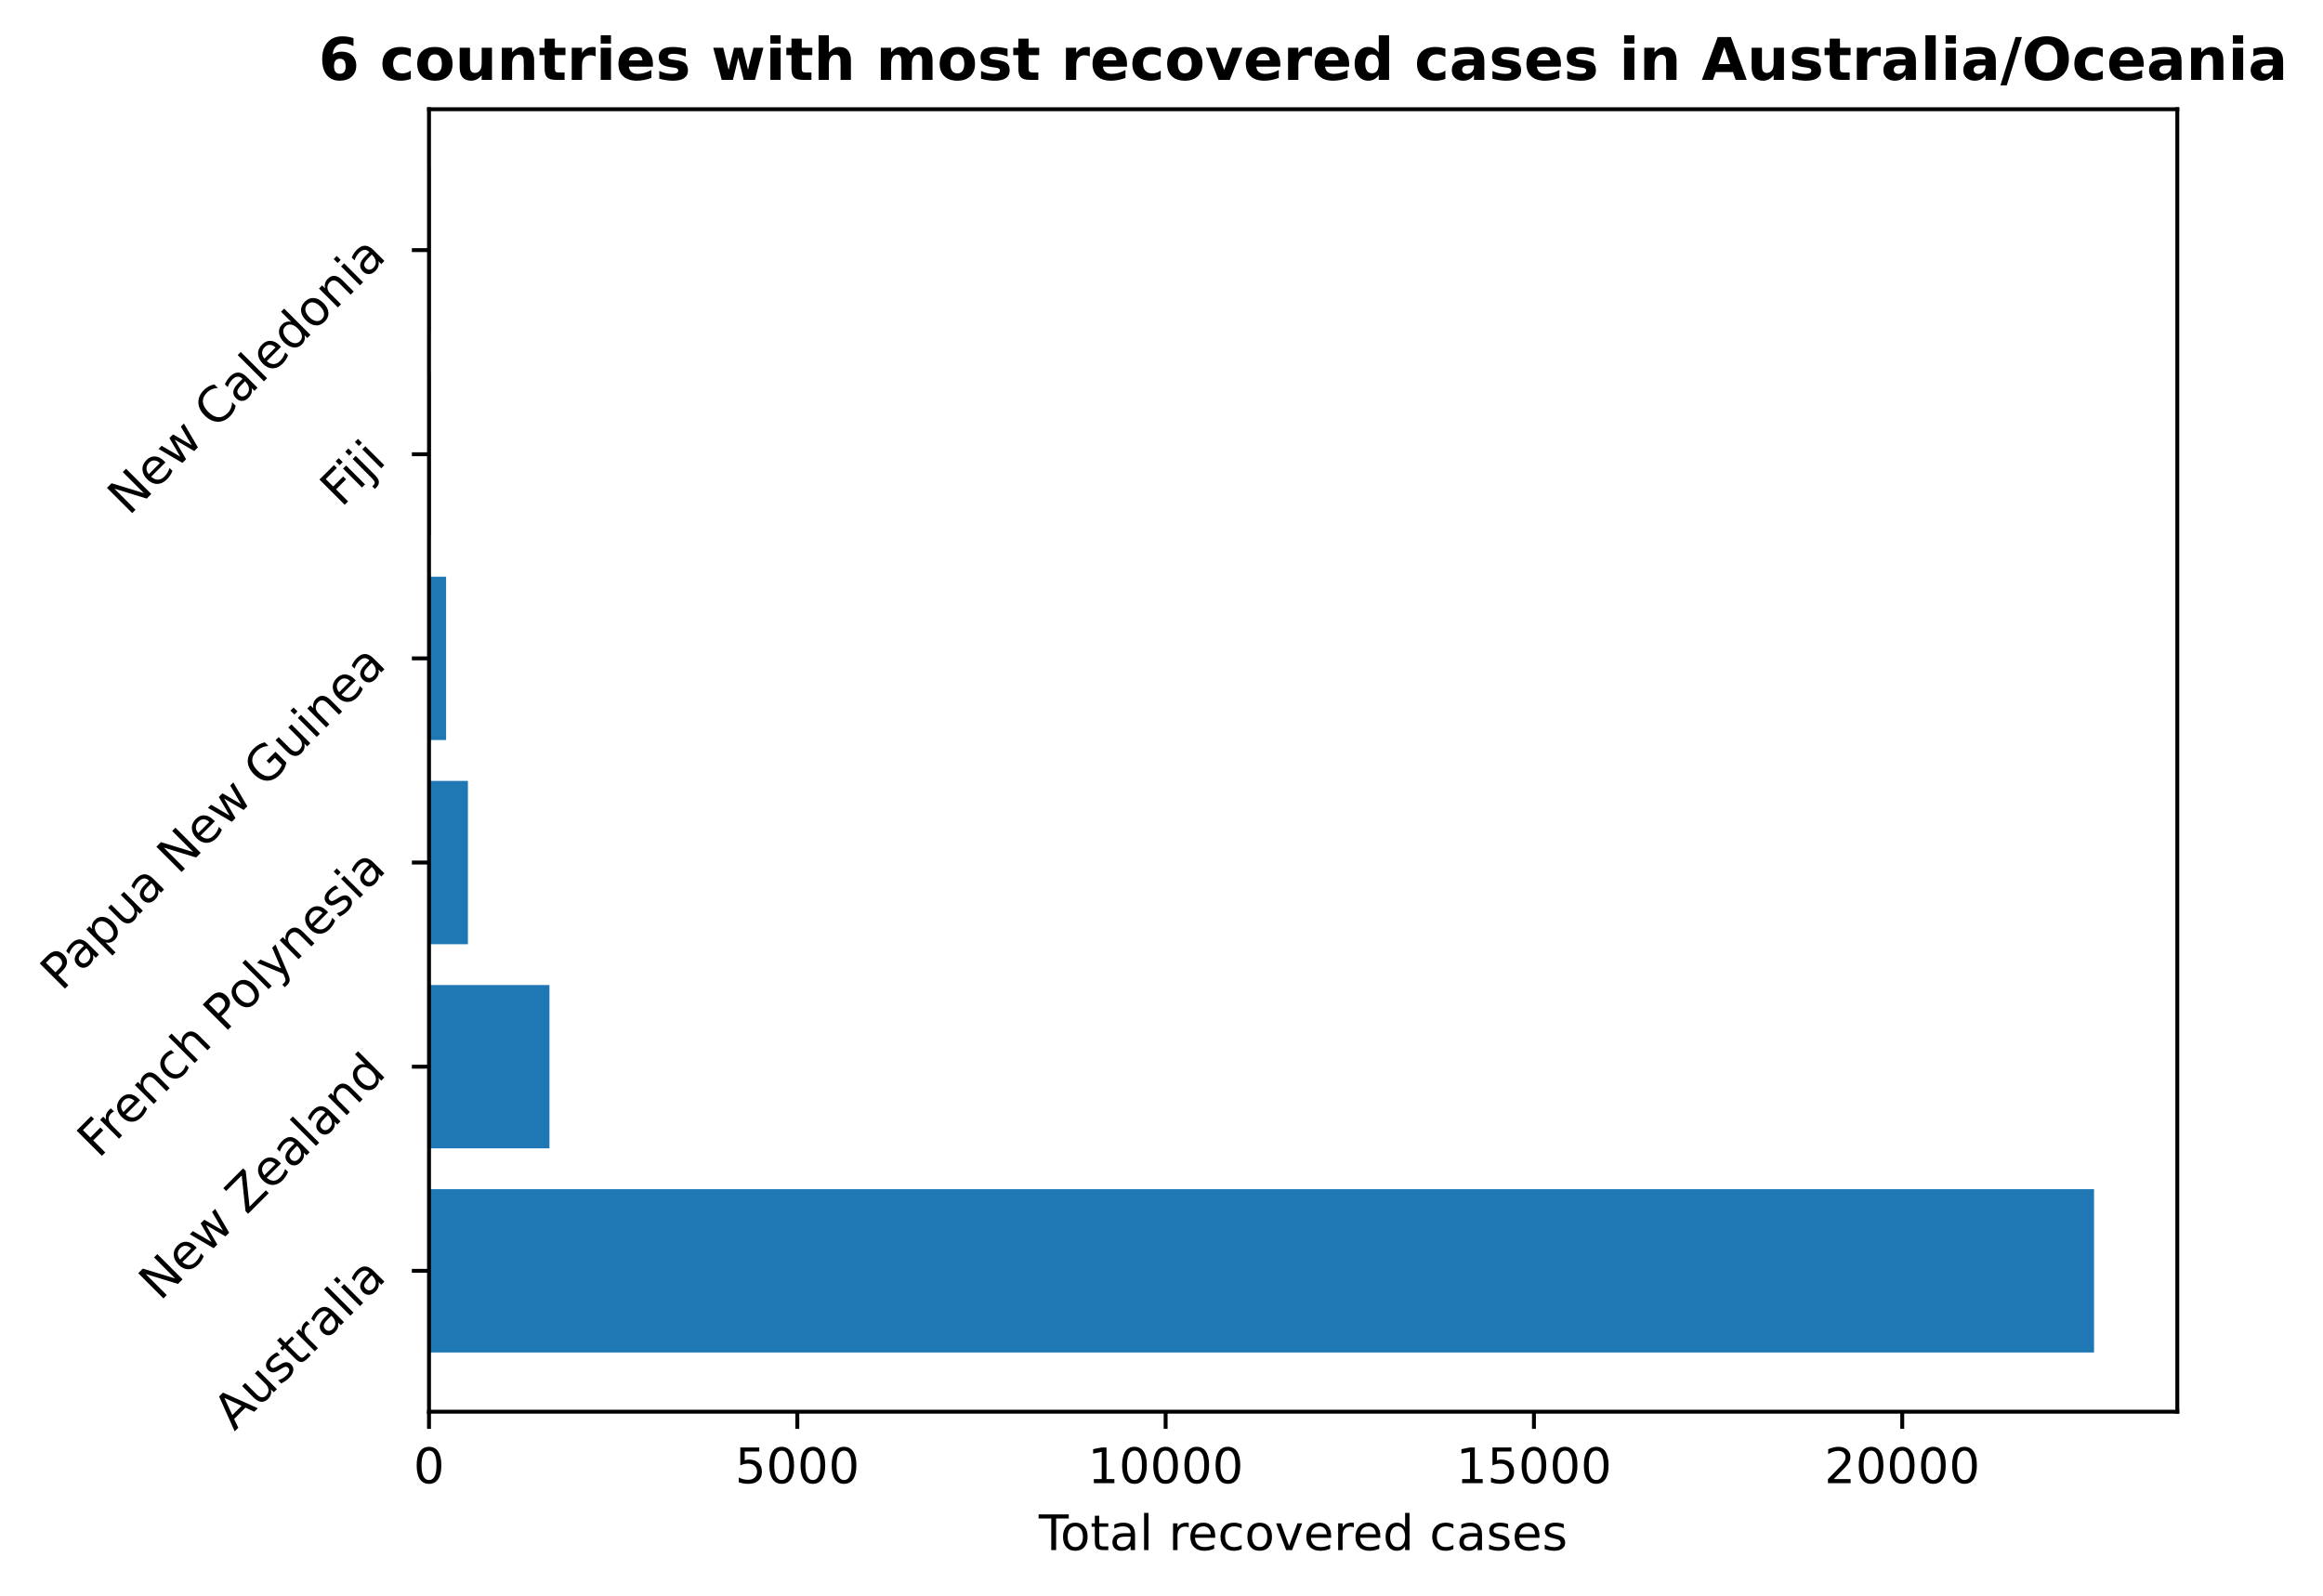
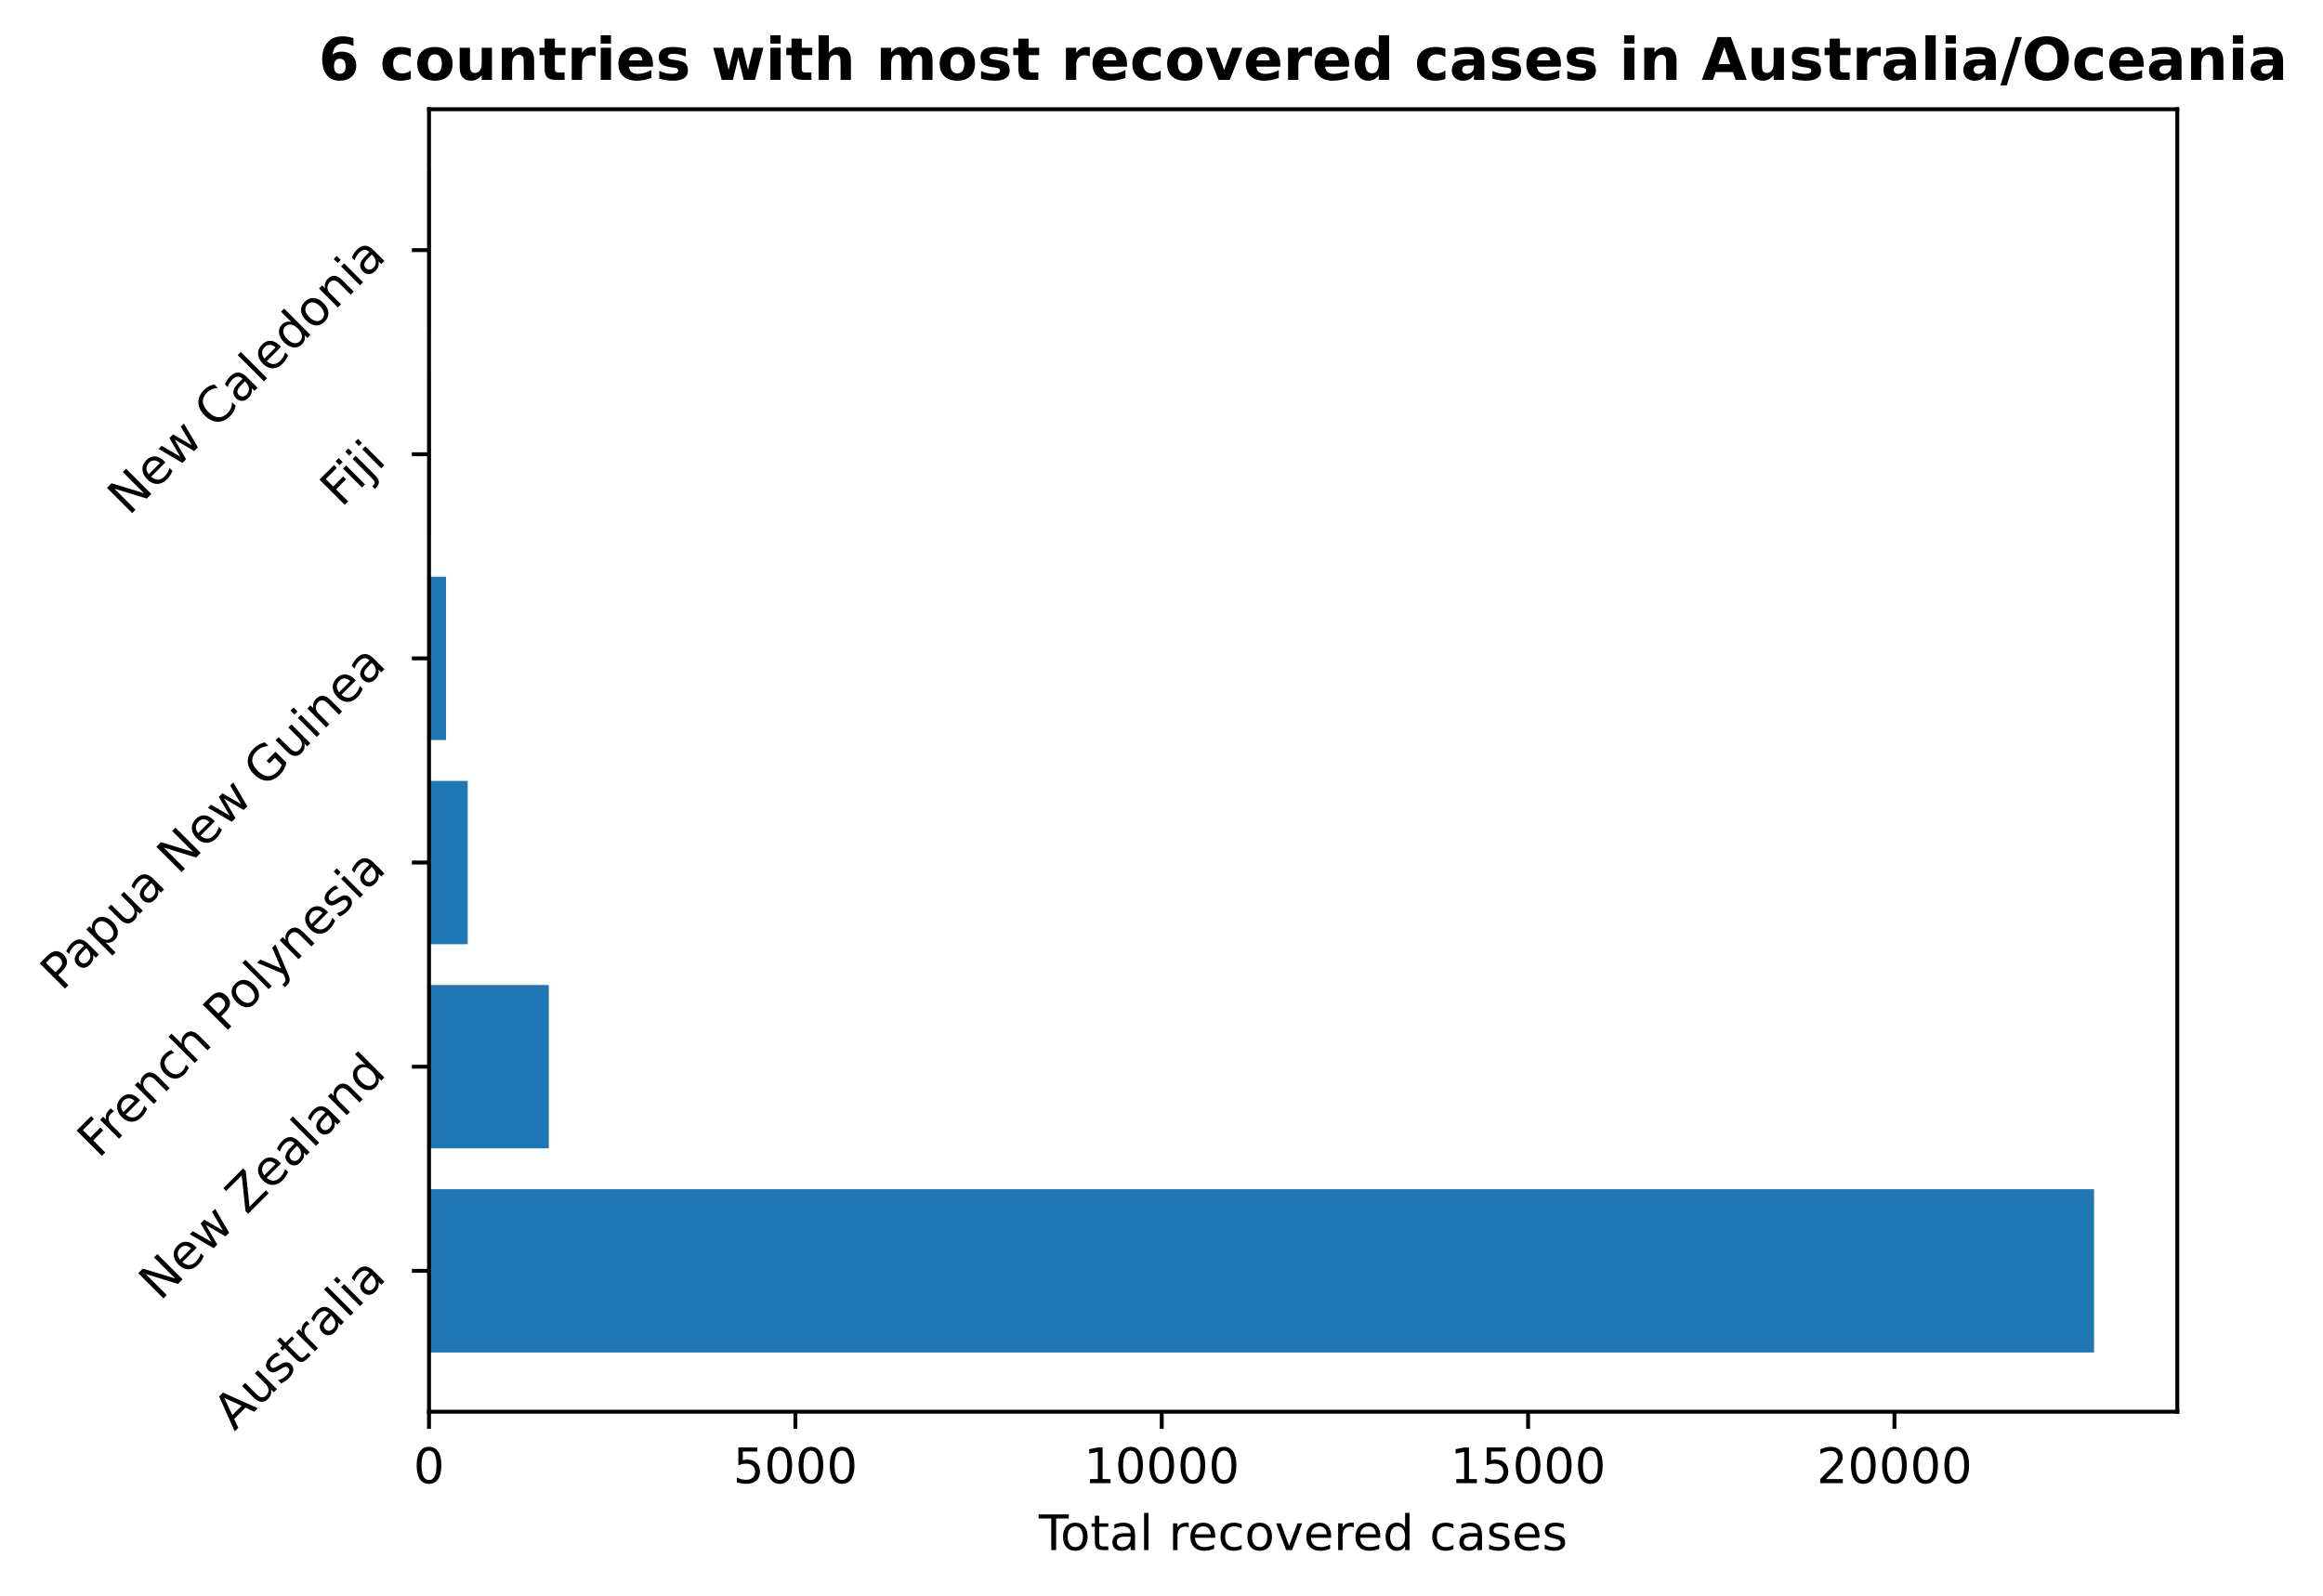
<svg xmlns="http://www.w3.org/2000/svg" xmlns:xlink="http://www.w3.org/1999/xlink" height="325.986pt" version="1.1" viewBox="0 0 474.515 325.986" width="474.515pt">
  <defs>
    <style type="text/css">
*{stroke-linecap:butt;stroke-linejoin:round;}
  </style>
  </defs>
  <g id="figure_1">
    <g id="patch_1">
      <path d="M 0 325.986  L 474.515 325.986  L 474.515 0  L 0 0  z " style="fill:none;" />
    </g>
    <g id="axes_1">
      <g id="patch_2">
        <path d="M 87.634 288.43  L 444.754 288.43  L 444.754 22.318  L 87.634 22.318  z " style="fill:none;" />
      </g>
      <g id="patch_3">
-         <path clip-path="url(#p2fc9114b0a)" d="M 87.634 276.334  L 427.748 276.334  L 427.748 242.966  L 87.634 242.966  z " style="fill:#1f77b4;" />
+         <path clip-path="url(#p041ec28a60)" d="M 87.634 276.334  L 427.748 276.334  L 427.748 242.966  L 87.634 242.966  z " style="fill:#1f77b4;" />
      </g>
      <g id="patch_4">
-         <path clip-path="url(#p2fc9114b0a)" d="M 87.634 234.624  L 112.235 234.624  L 112.235 201.256  L 87.634 201.256  z " style="fill:#1f77b4;" />
+         <path clip-path="url(#p041ec28a60)" d="M 87.634 234.624  L 112.105 234.624  L 112.105 201.256  L 87.634 201.256  z " style="fill:#1f77b4;" />
      </g>
      <g id="patch_5">
-         <path clip-path="url(#p2fc9114b0a)" d="M 87.634 192.913  L 95.579 192.913  L 95.579 159.545  L 87.634 159.545  z " style="fill:#1f77b4;" />
+         <path clip-path="url(#p041ec28a60)" d="M 87.634 192.913  L 95.537 192.913  L 95.537 159.545  L 87.634 159.545  z " style="fill:#1f77b4;" />
      </g>
      <g id="patch_6">
-         <path clip-path="url(#p2fc9114b0a)" d="M 87.634 151.203  L 91.125 151.203  L 91.125 117.835  L 87.634 117.835  z " style="fill:#1f77b4;" />
+         <path clip-path="url(#p041ec28a60)" d="M 87.634 151.203  L 91.107 151.203  L 91.107 117.835  L 87.634 117.835  z " style="fill:#1f77b4;" />
      </g>
      <g id="patch_7">
-         <path clip-path="url(#p2fc9114b0a)" d="M 87.634 109.493  L 87.995 109.493  L 87.995 76.124  L 87.634 76.124  z " style="fill:#1f77b4;" />
+         <path clip-path="url(#p041ec28a60)" d="M 87.634 109.493  L 87.993 109.493  L 87.993 76.124  L 87.634 76.124  z " style="fill:#1f77b4;" />
      </g>
      <g id="patch_8">
-         <path clip-path="url(#p2fc9114b0a)" d="M 87.634 67.782  L 87.98 67.782  L 87.98 34.414  L 87.634 34.414  z " style="fill:#1f77b4;" />
+         <path clip-path="url(#p041ec28a60)" d="M 87.634 67.782  L 87.978 67.782  L 87.978 34.414  L 87.634 34.414  z " style="fill:#1f77b4;" />
      </g>
      <g id="matplotlib.axis_1">
        <g id="xtick_1">
          <g id="line2d_1">
            <defs>
-               <path d="M 0 0  L 0 3.5  " id="m0ffe6b28c3" style="stroke:#000000;stroke-width:0.8;" />
-             </defs>
-             <g>
-               <use style="stroke:#000000;stroke-width:0.8;" x="87.634" xlink:href="#m0ffe6b28c3" y="288.43" />
+               <path d="M 0 0  L 0 3.5  " id="m6869cf4832" style="stroke:#000000;stroke-width:0.8;" />
+             </defs>
+             <g>
+               <use style="stroke:#000000;stroke-width:0.8;" x="87.634" xlink:href="#m6869cf4832" y="288.43" />
            </g>
          </g>
          <g id="text_1">
            <defs>
              <path d="M 31.781 66.406  Q 24.172 66.406 20.328 58.906  Q 16.5 51.422 16.5 36.375  Q 16.5 21.391 20.328 13.891  Q 24.172 6.391 31.781 6.391  Q 39.453 6.391 43.281 13.891  Q 47.125 21.391 47.125 36.375  Q 47.125 51.422 43.281 58.906  Q 39.453 66.406 31.781 66.406  z M 31.781 74.219  Q 44.047 74.219 50.516 64.516  Q 56.984 54.828 56.984 36.375  Q 56.984 17.969 50.516 8.266  Q 44.047 -1.422 31.781 -1.422  Q 19.531 -1.422 13.062 8.266  Q 6.594 17.969 6.594 36.375  Q 6.594 54.828 13.062 64.516  Q 19.531 74.219 31.781 74.219  z " id="DejaVuSans-48" />
            </defs>
            <g transform="translate(84.45289 303.0286)scale(0.1 -0.1)">
              <use xlink:href="#DejaVuSans-48" />
            </g>
          </g>
        </g>
        <g id="xtick_2">
          <g id="line2d_2">
            <g>
-               <use style="stroke:#000000;stroke-width:0.8;" x="162.867" xlink:href="#m0ffe6b28c3" y="288.43" />
+               <use style="stroke:#000000;stroke-width:0.8;" x="162.47" xlink:href="#m6869cf4832" y="288.43" />
            </g>
          </g>
          <g id="text_2">
            <defs>
              <path d="M 10.797 72.906  L 49.516 72.906  L 49.516 64.594  L 19.828 64.594  L 19.828 46.734  Q 21.969 47.469 24.109 47.828  Q 26.266 48.188 28.422 48.188  Q 40.625 48.188 47.75 41.5  Q 54.891 34.812 54.891 23.391  Q 54.891 11.625 47.562 5.094  Q 40.234 -1.422 26.906 -1.422  Q 22.312 -1.422 17.547 -0.641  Q 12.797 0.141 7.719 1.703  L 7.719 11.625  Q 12.109 9.234 16.797 8.062  Q 21.484 6.891 26.703 6.891  Q 35.156 6.891 40.078 11.328  Q 45.016 15.766 45.016 23.391  Q 45.016 31 40.078 35.438  Q 35.156 39.891 26.703 39.891  Q 22.75 39.891 18.812 39.016  Q 14.891 38.141 10.797 36.281  z " id="DejaVuSans-53" />
            </defs>
-             <g transform="translate(150.1424 303.0286)scale(0.1 -0.1)">
+             <g transform="translate(149.7451 303.0286)scale(0.1 -0.1)">
              <use xlink:href="#DejaVuSans-53" />
              <use x="63.623" xlink:href="#DejaVuSans-48" />
              <use x="127.246" xlink:href="#DejaVuSans-48" />
              <use x="190.869" xlink:href="#DejaVuSans-48" />
            </g>
          </g>
        </g>
        <g id="xtick_3">
          <g id="line2d_3">
            <g>
-               <use style="stroke:#000000;stroke-width:0.8;" x="238.101" xlink:href="#m0ffe6b28c3" y="288.43" />
+               <use style="stroke:#000000;stroke-width:0.8;" x="237.306" xlink:href="#m6869cf4832" y="288.43" />
            </g>
          </g>
          <g id="text_3">
            <defs>
              <path d="M 12.406 8.297  L 28.516 8.297  L 28.516 63.922  L 10.984 60.406  L 10.984 69.391  L 28.422 72.906  L 38.281 72.906  L 38.281 8.297  L 54.391 8.297  L 54.391 0  L 12.406 0  z " id="DejaVuSans-49" />
            </defs>
-             <g transform="translate(222.1943 303.0286)scale(0.1 -0.1)">
+             <g transform="translate(221.3997 303.0286)scale(0.1 -0.1)">
              <use xlink:href="#DejaVuSans-49" />
              <use x="63.623" xlink:href="#DejaVuSans-48" />
              <use x="127.246" xlink:href="#DejaVuSans-48" />
              <use x="190.869" xlink:href="#DejaVuSans-48" />
              <use x="254.492" xlink:href="#DejaVuSans-48" />
            </g>
          </g>
        </g>
        <g id="xtick_4">
          <g id="line2d_4">
            <g>
-               <use style="stroke:#000000;stroke-width:0.8;" x="313.334" xlink:href="#m0ffe6b28c3" y="288.43" />
+               <use style="stroke:#000000;stroke-width:0.8;" x="312.142" xlink:href="#m6869cf4832" y="288.43" />
            </g>
          </g>
          <g id="text_4">
-             <g transform="translate(297.4275 303.0286)scale(0.1 -0.1)">
+             <g transform="translate(296.2357 303.0286)scale(0.1 -0.1)">
              <use xlink:href="#DejaVuSans-49" />
              <use x="63.623" xlink:href="#DejaVuSans-53" />
              <use x="127.246" xlink:href="#DejaVuSans-48" />
              <use x="190.869" xlink:href="#DejaVuSans-48" />
              <use x="254.492" xlink:href="#DejaVuSans-48" />
            </g>
          </g>
        </g>
        <g id="xtick_5">
          <g id="line2d_5">
            <g>
-               <use style="stroke:#000000;stroke-width:0.8;" x="388.567" xlink:href="#m0ffe6b28c3" y="288.43" />
+               <use style="stroke:#000000;stroke-width:0.8;" x="386.978" xlink:href="#m6869cf4832" y="288.43" />
            </g>
          </g>
          <g id="text_5">
            <defs>
              <path d="M 19.188 8.297  L 53.609 8.297  L 53.609 0  L 7.328 0  L 7.328 8.297  Q 12.938 14.109 22.625 23.891  Q 32.328 33.688 34.812 36.531  Q 39.547 41.844 41.422 45.531  Q 43.312 49.219 43.312 52.781  Q 43.312 58.594 39.234 62.25  Q 35.156 65.922 28.609 65.922  Q 23.969 65.922 18.812 64.312  Q 13.672 62.703 7.812 59.422  L 7.812 69.391  Q 13.766 71.781 18.938 73  Q 24.125 74.219 28.422 74.219  Q 39.75 74.219 46.484 68.547  Q 53.219 62.891 53.219 53.422  Q 53.219 48.922 51.531 44.891  Q 49.859 40.875 45.406 35.406  Q 44.188 33.984 37.641 27.219  Q 31.109 20.453 19.188 8.297  z " id="DejaVuSans-50" />
            </defs>
-             <g transform="translate(372.6607 303.0286)scale(0.1 -0.1)">
+             <g transform="translate(371.0716 303.0286)scale(0.1 -0.1)">
              <use xlink:href="#DejaVuSans-50" />
              <use x="63.623" xlink:href="#DejaVuSans-48" />
              <use x="127.246" xlink:href="#DejaVuSans-48" />
              <use x="190.869" xlink:href="#DejaVuSans-48" />
              <use x="254.492" xlink:href="#DejaVuSans-48" />
            </g>
          </g>
        </g>
        <g id="text_6">
          <defs>
            <path d="M -0.297 72.906  L 61.375 72.906  L 61.375 64.594  L 35.5 64.594  L 35.5 0  L 25.594 0  L 25.594 64.594  L -0.297 64.594  z " id="DejaVuSans-84" />
            <path d="M 30.609 48.391  Q 23.391 48.391 19.188 42.75  Q 14.984 37.109 14.984 27.297  Q 14.984 17.484 19.156 11.844  Q 23.344 6.203 30.609 6.203  Q 37.797 6.203 41.984 11.859  Q 46.188 17.531 46.188 27.297  Q 46.188 37.016 41.984 42.703  Q 37.797 48.391 30.609 48.391  z M 30.609 56  Q 42.328 56 49.016 48.375  Q 55.719 40.766 55.719 27.297  Q 55.719 13.875 49.016 6.219  Q 42.328 -1.422 30.609 -1.422  Q 18.844 -1.422 12.172 6.219  Q 5.516 13.875 5.516 27.297  Q 5.516 40.766 12.172 48.375  Q 18.844 56 30.609 56  z " id="DejaVuSans-111" />
            <path d="M 18.312 70.219  L 18.312 54.688  L 36.812 54.688  L 36.812 47.703  L 18.312 47.703  L 18.312 18.016  Q 18.312 11.328 20.141 9.422  Q 21.969 7.516 27.594 7.516  L 36.812 7.516  L 36.812 0  L 27.594 0  Q 17.188 0 13.234 3.875  Q 9.281 7.766 9.281 18.016  L 9.281 47.703  L 2.688 47.703  L 2.688 54.688  L 9.281 54.688  L 9.281 70.219  z " id="DejaVuSans-116" />
            <path d="M 34.281 27.484  Q 23.391 27.484 19.188 25  Q 14.984 22.516 14.984 16.5  Q 14.984 11.719 18.141 8.906  Q 21.297 6.109 26.703 6.109  Q 34.188 6.109 38.703 11.406  Q 43.219 16.703 43.219 25.484  L 43.219 27.484  z M 52.203 31.203  L 52.203 0  L 43.219 0  L 43.219 8.297  Q 40.141 3.328 35.547 0.953  Q 30.953 -1.422 24.312 -1.422  Q 15.922 -1.422 10.953 3.297  Q 6 8.016 6 15.922  Q 6 25.141 12.172 29.828  Q 18.359 34.516 30.609 34.516  L 43.219 34.516  L 43.219 35.406  Q 43.219 41.609 39.141 45  Q 35.062 48.391 27.688 48.391  Q 23 48.391 18.547 47.266  Q 14.109 46.141 10.016 43.891  L 10.016 52.203  Q 14.938 54.109 19.578 55.047  Q 24.219 56 28.609 56  Q 40.484 56 46.344 49.844  Q 52.203 43.703 52.203 31.203  z " id="DejaVuSans-97" />
            <path d="M 9.422 75.984  L 18.406 75.984  L 18.406 0  L 9.422 0  z " id="DejaVuSans-108" />
            <path id="DejaVuSans-32" />
            <path d="M 41.109 46.297  Q 39.594 47.172 37.812 47.578  Q 36.031 48 33.891 48  Q 26.266 48 22.188 43.047  Q 18.109 38.094 18.109 28.812  L 18.109 0  L 9.078 0  L 9.078 54.688  L 18.109 54.688  L 18.109 46.188  Q 20.953 51.172 25.484 53.578  Q 30.031 56 36.531 56  Q 37.453 56 38.578 55.875  Q 39.703 55.766 41.062 55.516  z " id="DejaVuSans-114" />
            <path d="M 56.203 29.594  L 56.203 25.203  L 14.891 25.203  Q 15.484 15.922 20.484 11.062  Q 25.484 6.203 34.422 6.203  Q 39.594 6.203 44.453 7.469  Q 49.312 8.734 54.109 11.281  L 54.109 2.781  Q 49.266 0.734 44.188 -0.344  Q 39.109 -1.422 33.891 -1.422  Q 20.797 -1.422 13.156 6.188  Q 5.516 13.812 5.516 26.812  Q 5.516 40.234 12.766 48.109  Q 20.016 56 32.328 56  Q 43.359 56 49.781 48.891  Q 56.203 41.797 56.203 29.594  z M 47.219 32.234  Q 47.125 39.594 43.094 43.984  Q 39.062 48.391 32.422 48.391  Q 24.906 48.391 20.391 44.141  Q 15.875 39.891 15.188 32.172  z " id="DejaVuSans-101" />
            <path d="M 48.781 52.594  L 48.781 44.188  Q 44.969 46.297 41.141 47.344  Q 37.312 48.391 33.406 48.391  Q 24.656 48.391 19.812 42.844  Q 14.984 37.312 14.984 27.297  Q 14.984 17.281 19.812 11.734  Q 24.656 6.203 33.406 6.203  Q 37.312 6.203 41.141 7.25  Q 44.969 8.297 48.781 10.406  L 48.781 2.094  Q 45.016 0.344 40.984 -0.531  Q 36.969 -1.422 32.422 -1.422  Q 20.062 -1.422 12.781 6.344  Q 5.516 14.109 5.516 27.297  Q 5.516 40.672 12.859 48.328  Q 20.219 56 33.016 56  Q 37.156 56 41.109 55.141  Q 45.062 54.297 48.781 52.594  z " id="DejaVuSans-99" />
            <path d="M 2.984 54.688  L 12.5 54.688  L 29.594 8.797  L 46.688 54.688  L 56.203 54.688  L 35.688 0  L 23.484 0  z " id="DejaVuSans-118" />
            <path d="M 45.406 46.391  L 45.406 75.984  L 54.391 75.984  L 54.391 0  L 45.406 0  L 45.406 8.203  Q 42.578 3.328 38.25 0.953  Q 33.938 -1.422 27.875 -1.422  Q 17.969 -1.422 11.734 6.484  Q 5.516 14.406 5.516 27.297  Q 5.516 40.188 11.734 48.094  Q 17.969 56 27.875 56  Q 33.938 56 38.25 53.625  Q 42.578 51.266 45.406 46.391  z M 14.797 27.297  Q 14.797 17.391 18.875 11.75  Q 22.953 6.109 30.078 6.109  Q 37.203 6.109 41.297 11.75  Q 45.406 17.391 45.406 27.297  Q 45.406 37.203 41.297 42.844  Q 37.203 48.484 30.078 48.484  Q 22.953 48.484 18.875 42.844  Q 14.797 37.203 14.797 27.297  z " id="DejaVuSans-100" />
            <path d="M 44.281 53.078  L 44.281 44.578  Q 40.484 46.531 36.375 47.5  Q 32.281 48.484 27.875 48.484  Q 21.188 48.484 17.844 46.438  Q 14.5 44.391 14.5 40.281  Q 14.5 37.156 16.891 35.375  Q 19.281 33.594 26.516 31.984  L 29.594 31.297  Q 39.156 29.25 43.188 25.516  Q 47.219 21.781 47.219 15.094  Q 47.219 7.469 41.188 3.016  Q 35.156 -1.422 24.609 -1.422  Q 20.219 -1.422 15.453 -0.562  Q 10.688 0.297 5.422 2  L 5.422 11.281  Q 10.406 8.688 15.234 7.391  Q 20.062 6.109 24.812 6.109  Q 31.156 6.109 34.562 8.281  Q 37.984 10.453 37.984 14.406  Q 37.984 18.062 35.516 20.016  Q 33.062 21.969 24.703 23.781  L 21.578 24.516  Q 13.234 26.266 9.516 29.906  Q 5.812 33.547 5.812 39.891  Q 5.812 47.609 11.281 51.797  Q 16.75 56 26.812 56  Q 31.781 56 36.172 55.266  Q 40.578 54.547 44.281 53.078  z " id="DejaVuSans-115" />
          </defs>
          <g transform="translate(212.1824 316.7067)scale(0.1 -0.1)">
            <use xlink:href="#DejaVuSans-84" />
            <use x="44.084" xlink:href="#DejaVuSans-111" />
            <use x="105.266" xlink:href="#DejaVuSans-116" />
            <use x="144.475" xlink:href="#DejaVuSans-97" />
            <use x="205.754" xlink:href="#DejaVuSans-108" />
            <use x="233.537" xlink:href="#DejaVuSans-32" />
            <use x="265.324" xlink:href="#DejaVuSans-114" />
            <use x="304.188" xlink:href="#DejaVuSans-101" />
            <use x="365.711" xlink:href="#DejaVuSans-99" />
            <use x="420.691" xlink:href="#DejaVuSans-111" />
            <use x="481.873" xlink:href="#DejaVuSans-118" />
            <use x="541.053" xlink:href="#DejaVuSans-101" />
            <use x="602.576" xlink:href="#DejaVuSans-114" />
            <use x="641.439" xlink:href="#DejaVuSans-101" />
            <use x="702.963" xlink:href="#DejaVuSans-100" />
            <use x="766.439" xlink:href="#DejaVuSans-32" />
            <use x="798.227" xlink:href="#DejaVuSans-99" />
            <use x="853.207" xlink:href="#DejaVuSans-97" />
            <use x="914.486" xlink:href="#DejaVuSans-115" />
            <use x="966.586" xlink:href="#DejaVuSans-101" />
            <use x="1028.109" xlink:href="#DejaVuSans-115" />
          </g>
        </g>
      </g>
      <g id="matplotlib.axis_2">
        <g id="ytick_1">
          <g id="line2d_6">
            <defs>
-               <path d="M 0 0  L -3.5 0  " id="mf6e9c8db3e" style="stroke:#000000;stroke-width:0.8;" />
-             </defs>
-             <g>
-               <use style="stroke:#000000;stroke-width:0.8;" x="87.634" xlink:href="#mf6e9c8db3e" y="259.65" />
+               <path d="M 0 0  L -3.5 0  " id="m032b35c61c" style="stroke:#000000;stroke-width:0.8;" />
+             </defs>
+             <g>
+               <use style="stroke:#000000;stroke-width:0.8;" x="87.634" xlink:href="#m032b35c61c" y="259.65" />
            </g>
          </g>
          <g id="text_7">
            <defs>
              <path d="M 34.188 63.188  L 20.797 26.906  L 47.609 26.906  z M 28.609 72.906  L 39.797 72.906  L 67.578 0  L 57.328 0  L 50.688 18.703  L 17.828 18.703  L 11.188 0  L 0.781 0  z " id="DejaVuSans-65" />
              <path d="M 8.5 21.578  L 8.5 54.688  L 17.484 54.688  L 17.484 21.922  Q 17.484 14.156 20.5 10.266  Q 23.531 6.391 29.594 6.391  Q 36.859 6.391 41.078 11.031  Q 45.312 15.672 45.312 23.688  L 45.312 54.688  L 54.297 54.688  L 54.297 0  L 45.312 0  L 45.312 8.406  Q 42.047 3.422 37.719 1  Q 33.406 -1.422 27.688 -1.422  Q 18.266 -1.422 13.375 4.438  Q 8.5 10.297 8.5 21.578  z M 31.109 56  z " id="DejaVuSans-117" />
              <path d="M 9.422 54.688  L 18.406 54.688  L 18.406 0  L 9.422 0  z M 9.422 75.984  L 18.406 75.984  L 18.406 64.594  L 9.422 64.594  z " id="DejaVuSans-105" />
            </defs>
            <g transform="translate(47.88737 292.4999)rotate(-45)scale(0.1 -0.1)">
              <use xlink:href="#DejaVuSans-65" />
              <use x="68.408" xlink:href="#DejaVuSans-117" />
              <use x="131.787" xlink:href="#DejaVuSans-115" />
              <use x="183.887" xlink:href="#DejaVuSans-116" />
              <use x="223.096" xlink:href="#DejaVuSans-114" />
              <use x="264.209" xlink:href="#DejaVuSans-97" />
              <use x="325.488" xlink:href="#DejaVuSans-108" />
              <use x="353.271" xlink:href="#DejaVuSans-105" />
              <use x="381.055" xlink:href="#DejaVuSans-97" />
            </g>
          </g>
        </g>
        <g id="ytick_2">
          <g id="line2d_7">
            <g>
-               <use style="stroke:#000000;stroke-width:0.8;" x="87.634" xlink:href="#mf6e9c8db3e" y="217.94" />
+               <use style="stroke:#000000;stroke-width:0.8;" x="87.634" xlink:href="#m032b35c61c" y="217.94" />
            </g>
          </g>
          <g id="text_8">
            <defs>
              <path d="M 9.812 72.906  L 23.094 72.906  L 55.422 11.922  L 55.422 72.906  L 64.984 72.906  L 64.984 0  L 51.703 0  L 19.391 60.984  L 19.391 0  L 9.812 0  z " id="DejaVuSans-78" />
              <path d="M 4.203 54.688  L 13.188 54.688  L 24.422 12.016  L 35.594 54.688  L 46.188 54.688  L 57.422 12.016  L 68.609 54.688  L 77.594 54.688  L 63.281 0  L 52.688 0  L 40.922 44.828  L 29.109 0  L 18.5 0  z " id="DejaVuSans-119" />
              <path d="M 5.609 72.906  L 62.891 72.906  L 62.891 65.375  L 16.797 8.297  L 64.016 8.297  L 64.016 0  L 4.5 0  L 4.5 7.516  L 50.594 64.594  L 5.609 64.594  z " id="DejaVuSans-90" />
              <path d="M 54.891 33.016  L 54.891 0  L 45.906 0  L 45.906 32.719  Q 45.906 40.484 42.875 44.328  Q 39.844 48.188 33.797 48.188  Q 26.516 48.188 22.312 43.547  Q 18.109 38.922 18.109 30.906  L 18.109 0  L 9.078 0  L 9.078 54.688  L 18.109 54.688  L 18.109 46.188  Q 21.344 51.125 25.703 53.562  Q 30.078 56 35.797 56  Q 45.219 56 50.047 50.172  Q 54.891 44.344 54.891 33.016  z " id="DejaVuSans-110" />
            </defs>
            <g transform="translate(32.69672 265.9802)rotate(-45)scale(0.1 -0.1)">
              <use xlink:href="#DejaVuSans-78" />
              <use x="74.805" xlink:href="#DejaVuSans-101" />
              <use x="136.328" xlink:href="#DejaVuSans-119" />
              <use x="218.115" xlink:href="#DejaVuSans-32" />
              <use x="249.902" xlink:href="#DejaVuSans-90" />
              <use x="318.408" xlink:href="#DejaVuSans-101" />
              <use x="379.932" xlink:href="#DejaVuSans-97" />
              <use x="441.211" xlink:href="#DejaVuSans-108" />
              <use x="468.994" xlink:href="#DejaVuSans-97" />
              <use x="530.273" xlink:href="#DejaVuSans-110" />
              <use x="593.652" xlink:href="#DejaVuSans-100" />
            </g>
          </g>
        </g>
        <g id="ytick_3">
          <g id="line2d_8">
            <g>
-               <use style="stroke:#000000;stroke-width:0.8;" x="87.634" xlink:href="#mf6e9c8db3e" y="176.229" />
+               <use style="stroke:#000000;stroke-width:0.8;" x="87.634" xlink:href="#m032b35c61c" y="176.229" />
            </g>
          </g>
          <g id="text_9">
            <defs>
              <path d="M 9.812 72.906  L 51.703 72.906  L 51.703 64.594  L 19.672 64.594  L 19.672 43.109  L 48.578 43.109  L 48.578 34.812  L 19.672 34.812  L 19.672 0  L 9.812 0  z " id="DejaVuSans-70" />
              <path d="M 54.891 33.016  L 54.891 0  L 45.906 0  L 45.906 32.719  Q 45.906 40.484 42.875 44.328  Q 39.844 48.188 33.797 48.188  Q 26.516 48.188 22.312 43.547  Q 18.109 38.922 18.109 30.906  L 18.109 0  L 9.078 0  L 9.078 75.984  L 18.109 75.984  L 18.109 46.188  Q 21.344 51.125 25.703 53.562  Q 30.078 56 35.797 56  Q 45.219 56 50.047 50.172  Q 54.891 44.344 54.891 33.016  z " id="DejaVuSans-104" />
              <path d="M 19.672 64.797  L 19.672 37.406  L 32.078 37.406  Q 38.969 37.406 42.719 40.969  Q 46.484 44.531 46.484 51.125  Q 46.484 57.672 42.719 61.234  Q 38.969 64.797 32.078 64.797  z M 9.812 72.906  L 32.078 72.906  Q 44.344 72.906 50.609 67.359  Q 56.891 61.812 56.891 51.125  Q 56.891 40.328 50.609 34.812  Q 44.344 29.297 32.078 29.297  L 19.672 29.297  L 19.672 0  L 9.812 0  z " id="DejaVuSans-80" />
              <path d="M 32.172 -5.078  Q 28.375 -14.844 24.75 -17.812  Q 21.141 -20.797 15.094 -20.797  L 7.906 -20.797  L 7.906 -13.281  L 13.188 -13.281  Q 16.891 -13.281 18.938 -11.516  Q 21 -9.766 23.484 -3.219  L 25.094 0.875  L 2.984 54.688  L 12.5 54.688  L 29.594 11.922  L 46.688 54.688  L 56.203 54.688  z " id="DejaVuSans-121" />
            </defs>
            <g transform="translate(20.11575 236.8508)rotate(-45)scale(0.1 -0.1)">
              <use xlink:href="#DejaVuSans-70" />
              <use x="50.27" xlink:href="#DejaVuSans-114" />
              <use x="89.133" xlink:href="#DejaVuSans-101" />
              <use x="150.656" xlink:href="#DejaVuSans-110" />
              <use x="214.035" xlink:href="#DejaVuSans-99" />
              <use x="269.016" xlink:href="#DejaVuSans-104" />
              <use x="332.395" xlink:href="#DejaVuSans-32" />
              <use x="364.182" xlink:href="#DejaVuSans-80" />
              <use x="420.859" xlink:href="#DejaVuSans-111" />
              <use x="482.041" xlink:href="#DejaVuSans-108" />
              <use x="509.824" xlink:href="#DejaVuSans-121" />
              <use x="569.004" xlink:href="#DejaVuSans-110" />
              <use x="632.383" xlink:href="#DejaVuSans-101" />
              <use x="693.906" xlink:href="#DejaVuSans-115" />
              <use x="746.006" xlink:href="#DejaVuSans-105" />
              <use x="773.789" xlink:href="#DejaVuSans-97" />
            </g>
          </g>
        </g>
        <g id="ytick_4">
          <g id="line2d_9">
            <g>
-               <use style="stroke:#000000;stroke-width:0.8;" x="87.634" xlink:href="#mf6e9c8db3e" y="134.519" />
+               <use style="stroke:#000000;stroke-width:0.8;" x="87.634" xlink:href="#m032b35c61c" y="134.519" />
            </g>
          </g>
          <g id="text_10">
            <defs>
              <path d="M 18.109 8.203  L 18.109 -20.797  L 9.078 -20.797  L 9.078 54.688  L 18.109 54.688  L 18.109 46.391  Q 20.953 51.266 25.266 53.625  Q 29.594 56 35.594 56  Q 45.562 56 51.781 48.094  Q 58.016 40.188 58.016 27.297  Q 58.016 14.406 51.781 6.484  Q 45.562 -1.422 35.594 -1.422  Q 29.594 -1.422 25.266 0.953  Q 20.953 3.328 18.109 8.203  z M 48.688 27.297  Q 48.688 37.203 44.609 42.844  Q 40.531 48.484 33.406 48.484  Q 26.266 48.484 22.188 42.844  Q 18.109 37.203 18.109 27.297  Q 18.109 17.391 22.188 11.75  Q 26.266 6.109 33.406 6.109  Q 40.531 6.109 44.609 11.75  Q 48.688 17.391 48.688 27.297  z " id="DejaVuSans-112" />
              <path d="M 59.516 10.406  L 59.516 29.984  L 43.406 29.984  L 43.406 38.094  L 69.281 38.094  L 69.281 6.781  Q 63.578 2.734 56.688 0.656  Q 49.812 -1.422 42 -1.422  Q 24.906 -1.422 15.25 8.562  Q 5.609 18.562 5.609 36.375  Q 5.609 54.25 15.25 64.234  Q 24.906 74.219 42 74.219  Q 49.125 74.219 55.547 72.453  Q 61.969 70.703 67.391 67.281  L 67.391 56.781  Q 61.922 61.422 55.766 63.766  Q 49.609 66.109 42.828 66.109  Q 29.438 66.109 22.719 58.641  Q 16.016 51.172 16.016 36.375  Q 16.016 21.625 22.719 14.156  Q 29.438 6.688 42.828 6.688  Q 48.047 6.688 52.141 7.594  Q 56.25 8.5 59.516 10.406  z " id="DejaVuSans-71" />
            </defs>
            <g transform="translate(12.57291 202.6833)rotate(-45)scale(0.1 -0.1)">
              <use xlink:href="#DejaVuSans-80" />
              <use x="55.803" xlink:href="#DejaVuSans-97" />
              <use x="117.082" xlink:href="#DejaVuSans-112" />
              <use x="180.559" xlink:href="#DejaVuSans-117" />
              <use x="243.938" xlink:href="#DejaVuSans-97" />
              <use x="305.217" xlink:href="#DejaVuSans-32" />
              <use x="337.004" xlink:href="#DejaVuSans-78" />
              <use x="411.809" xlink:href="#DejaVuSans-101" />
              <use x="473.332" xlink:href="#DejaVuSans-119" />
              <use x="555.119" xlink:href="#DejaVuSans-32" />
              <use x="586.906" xlink:href="#DejaVuSans-71" />
              <use x="664.396" xlink:href="#DejaVuSans-117" />
              <use x="727.775" xlink:href="#DejaVuSans-105" />
              <use x="755.559" xlink:href="#DejaVuSans-110" />
              <use x="818.938" xlink:href="#DejaVuSans-101" />
              <use x="880.461" xlink:href="#DejaVuSans-97" />
            </g>
          </g>
        </g>
        <g id="ytick_5">
          <g id="line2d_10">
            <g>
-               <use style="stroke:#000000;stroke-width:0.8;" x="87.634" xlink:href="#mf6e9c8db3e" y="92.809" />
+               <use style="stroke:#000000;stroke-width:0.8;" x="87.634" xlink:href="#m032b35c61c" y="92.809" />
            </g>
          </g>
          <g id="text_11">
            <defs>
              <path d="M 9.422 54.688  L 18.406 54.688  L 18.406 -0.984  Q 18.406 -11.422 14.422 -16.109  Q 10.453 -20.797 1.609 -20.797  L -1.812 -20.797  L -1.812 -13.188  L 0.594 -13.188  Q 5.719 -13.188 7.562 -10.812  Q 9.422 -8.453 9.422 -0.984  z M 9.422 75.984  L 18.406 75.984  L 18.406 64.594  L 9.422 64.594  z " id="DejaVuSans-106" />
            </defs>
            <g transform="translate(69.71597 103.8299)rotate(-45)scale(0.1 -0.1)">
              <use xlink:href="#DejaVuSans-70" />
              <use x="50.27" xlink:href="#DejaVuSans-105" />
              <use x="78.053" xlink:href="#DejaVuSans-106" />
              <use x="105.836" xlink:href="#DejaVuSans-105" />
            </g>
          </g>
        </g>
        <g id="ytick_6">
          <g id="line2d_11">
            <g>
-               <use style="stroke:#000000;stroke-width:0.8;" x="87.634" xlink:href="#mf6e9c8db3e" y="51.098" />
+               <use style="stroke:#000000;stroke-width:0.8;" x="87.634" xlink:href="#m032b35c61c" y="51.098" />
            </g>
          </g>
          <g id="text_12">
            <defs>
              <path d="M 64.406 67.281  L 64.406 56.891  Q 59.422 61.531 53.781 63.812  Q 48.141 66.109 41.797 66.109  Q 29.297 66.109 22.656 58.469  Q 16.016 50.828 16.016 36.375  Q 16.016 21.969 22.656 14.328  Q 29.297 6.688 41.797 6.688  Q 48.141 6.688 53.781 8.984  Q 59.422 11.281 64.406 15.922  L 64.406 5.609  Q 59.234 2.094 53.438 0.328  Q 47.656 -1.422 41.219 -1.422  Q 24.656 -1.422 15.125 8.703  Q 5.609 18.844 5.609 36.375  Q 5.609 53.953 15.125 64.078  Q 24.656 74.219 41.219 74.219  Q 47.75 74.219 53.531 72.484  Q 59.328 70.75 64.406 67.281  z " id="DejaVuSans-67" />
            </defs>
            <g transform="translate(26.31177 105.5238)rotate(-45)scale(0.1 -0.1)">
              <use xlink:href="#DejaVuSans-78" />
              <use x="74.805" xlink:href="#DejaVuSans-101" />
              <use x="136.328" xlink:href="#DejaVuSans-119" />
              <use x="218.115" xlink:href="#DejaVuSans-32" />
              <use x="249.902" xlink:href="#DejaVuSans-67" />
              <use x="319.727" xlink:href="#DejaVuSans-97" />
              <use x="381.006" xlink:href="#DejaVuSans-108" />
              <use x="408.789" xlink:href="#DejaVuSans-101" />
              <use x="470.312" xlink:href="#DejaVuSans-100" />
              <use x="533.789" xlink:href="#DejaVuSans-111" />
              <use x="594.971" xlink:href="#DejaVuSans-110" />
              <use x="658.35" xlink:href="#DejaVuSans-105" />
              <use x="686.133" xlink:href="#DejaVuSans-97" />
            </g>
          </g>
        </g>
      </g>
      <g id="patch_9">
        <path d="M 87.634 288.43  L 87.634 22.318  " style="fill:none;stroke:#000000;stroke-linecap:square;stroke-linejoin:miter;stroke-width:0.8;" />
      </g>
      <g id="patch_10">
        <path d="M 444.754 288.43  L 444.754 22.318  " style="fill:none;stroke:#000000;stroke-linecap:square;stroke-linejoin:miter;stroke-width:0.8;" />
      </g>
      <g id="patch_11">
        <path d="M 87.634 288.43  L 444.754 288.43  " style="fill:none;stroke:#000000;stroke-linecap:square;stroke-linejoin:miter;stroke-width:0.8;" />
      </g>
      <g id="patch_12">
        <path d="M 87.634 22.318  L 444.754 22.318  " style="fill:none;stroke:#000000;stroke-linecap:square;stroke-linejoin:miter;stroke-width:0.8;" />
      </g>
      <g id="text_13">
        <defs>
          <path d="M 36.188 35.984  Q 31.25 35.984 28.781 32.781  Q 26.312 29.594 26.312 23.188  Q 26.312 16.797 28.781 13.594  Q 31.25 10.406 36.188 10.406  Q 41.156 10.406 43.625 13.594  Q 46.094 16.797 46.094 23.188  Q 46.094 29.594 43.625 32.781  Q 41.156 35.984 36.188 35.984  z M 59.422 71  L 59.422 57.516  Q 54.781 59.719 50.672 60.766  Q 46.578 61.812 42.672 61.812  Q 34.281 61.812 29.594 57.141  Q 24.906 52.484 24.125 43.312  Q 27.344 45.703 31.094 46.891  Q 34.859 48.094 39.312 48.094  Q 50.484 48.094 57.344 41.547  Q 64.203 35.016 64.203 24.422  Q 64.203 12.703 56.531 5.641  Q 48.875 -1.422 35.984 -1.422  Q 21.781 -1.422 13.984 8.172  Q 6.203 17.781 6.203 35.406  Q 6.203 53.469 15.312 63.797  Q 24.422 74.125 40.281 74.125  Q 45.312 74.125 50.047 73.344  Q 54.781 72.562 59.422 71  z " id="DejaVuSans-Bold-54" />
          <path id="DejaVuSans-Bold-32" />
          <path d="M 52.594 52.984  L 52.594 38.719  Q 49.031 41.156 45.438 42.328  Q 41.844 43.5 37.984 43.5  Q 30.672 43.5 26.594 39.234  Q 22.516 34.969 22.516 27.297  Q 22.516 19.625 26.594 15.344  Q 30.672 11.078 37.984 11.078  Q 42.094 11.078 45.781 12.297  Q 49.469 13.531 52.594 15.922  L 52.594 1.609  Q 48.484 0.094 44.266 -0.656  Q 40.047 -1.422 35.797 -1.422  Q 21 -1.422 12.641 6.172  Q 4.297 13.766 4.297 27.297  Q 4.297 40.828 12.641 48.406  Q 21 56 35.797 56  Q 40.094 56 44.266 55.25  Q 48.438 54.5 52.594 52.984  z " id="DejaVuSans-Bold-99" />
          <path d="M 34.422 43.5  Q 28.609 43.5 25.562 39.328  Q 22.516 35.156 22.516 27.297  Q 22.516 19.438 25.562 15.25  Q 28.609 11.078 34.422 11.078  Q 40.141 11.078 43.156 15.25  Q 46.188 19.438 46.188 27.297  Q 46.188 35.156 43.156 39.328  Q 40.141 43.5 34.422 43.5  z M 34.422 56  Q 48.531 56 56.469 48.375  Q 64.406 40.766 64.406 27.297  Q 64.406 13.812 56.469 6.188  Q 48.531 -1.422 34.422 -1.422  Q 20.266 -1.422 12.281 6.188  Q 4.297 13.812 4.297 27.297  Q 4.297 40.766 12.281 48.375  Q 20.266 56 34.422 56  z " id="DejaVuSans-Bold-111" />
          <path d="M 7.812 21.297  L 7.812 54.688  L 25.391 54.688  L 25.391 49.219  Q 25.391 44.781 25.344 38.062  Q 25.297 31.344 25.297 29.109  Q 25.297 22.516 25.641 19.609  Q 25.984 16.703 26.812 15.375  Q 27.875 13.672 29.609 12.734  Q 31.344 11.812 33.594 11.812  Q 39.062 11.812 42.188 16.016  Q 45.312 20.219 45.312 27.688  L 45.312 54.688  L 62.797 54.688  L 62.797 0  L 45.312 0  L 45.312 7.906  Q 41.359 3.125 36.938 0.844  Q 32.516 -1.422 27.203 -1.422  Q 17.719 -1.422 12.766 4.391  Q 7.812 10.203 7.812 21.297  z " id="DejaVuSans-Bold-117" />
          <path d="M 63.375 33.297  L 63.375 0  L 45.797 0  L 45.797 5.422  L 45.797 25.484  Q 45.797 32.562 45.484 35.25  Q 45.172 37.938 44.391 39.203  Q 43.359 40.922 41.594 41.875  Q 39.844 42.828 37.594 42.828  Q 32.125 42.828 29 38.594  Q 25.875 34.375 25.875 26.906  L 25.875 0  L 8.406 0  L 8.406 54.688  L 25.875 54.688  L 25.875 46.688  Q 29.828 51.469 34.266 53.734  Q 38.719 56 44.094 56  Q 53.562 56 58.469 50.188  Q 63.375 44.391 63.375 33.297  z " id="DejaVuSans-Bold-110" />
          <path d="M 27.484 70.219  L 27.484 54.688  L 45.516 54.688  L 45.516 42.188  L 27.484 42.188  L 27.484 19  Q 27.484 15.188 29 13.844  Q 30.516 12.5 35.016 12.5  L 44 12.5  L 44 0  L 29 0  Q 18.656 0 14.328 4.312  Q 10.016 8.641 10.016 19  L 10.016 42.188  L 1.312 42.188  L 1.312 54.688  L 10.016 54.688  L 10.016 70.219  z " id="DejaVuSans-Bold-116" />
          <path d="M 49.031 39.797  Q 46.734 40.875 44.453 41.375  Q 42.188 41.891 39.891 41.891  Q 33.156 41.891 29.516 37.562  Q 25.875 33.25 25.875 25.203  L 25.875 0  L 8.406 0  L 8.406 54.688  L 25.875 54.688  L 25.875 45.703  Q 29.25 51.078 33.609 53.531  Q 37.984 56 44.094 56  Q 44.969 56 45.984 55.922  Q 47.016 55.859 48.969 55.609  z " id="DejaVuSans-Bold-114" />
          <path d="M 8.406 54.688  L 25.875 54.688  L 25.875 0  L 8.406 0  z M 8.406 75.984  L 25.875 75.984  L 25.875 61.719  L 8.406 61.719  z " id="DejaVuSans-Bold-105" />
          <path d="M 62.984 27.484  L 62.984 22.516  L 22.125 22.516  Q 22.75 16.359 26.562 13.281  Q 30.375 10.203 37.203 10.203  Q 42.719 10.203 48.5 11.844  Q 54.297 13.484 60.406 16.797  L 60.406 3.328  Q 54.203 0.984 48 -0.219  Q 41.797 -1.422 35.594 -1.422  Q 20.75 -1.422 12.516 6.125  Q 4.297 13.672 4.297 27.297  Q 4.297 40.672 12.375 48.328  Q 20.453 56 34.625 56  Q 47.516 56 55.25 48.234  Q 62.984 40.484 62.984 27.484  z M 45.016 33.297  Q 45.016 38.281 42.109 41.328  Q 39.203 44.391 34.516 44.391  Q 29.438 44.391 26.266 41.531  Q 23.094 38.672 22.312 33.297  z " id="DejaVuSans-Bold-101" />
          <path d="M 51.125 52.984  L 51.125 39.703  Q 45.516 42.047 40.281 43.219  Q 35.062 44.391 30.422 44.391  Q 25.438 44.391 23.016 43.141  Q 20.609 41.891 20.609 39.312  Q 20.609 37.203 22.438 36.078  Q 24.266 34.969 29 34.422  L 32.078 33.984  Q 45.516 32.281 50.141 28.375  Q 54.781 24.469 54.781 16.109  Q 54.781 7.375 48.328 2.969  Q 41.891 -1.422 29.109 -1.422  Q 23.688 -1.422 17.891 -0.562  Q 12.109 0.297 6 2  L 6 15.281  Q 11.234 12.75 16.719 11.469  Q 22.219 10.203 27.875 10.203  Q 33.016 10.203 35.594 11.609  Q 38.188 13.031 38.188 15.828  Q 38.188 18.172 36.406 19.312  Q 34.625 20.453 29.297 21.094  L 26.219 21.484  Q 14.547 22.953 9.859 26.906  Q 5.172 30.859 5.172 38.922  Q 5.172 47.609 11.125 51.797  Q 17.094 56 29.391 56  Q 34.234 56 39.547 55.266  Q 44.875 54.547 51.125 52.984  z " id="DejaVuSans-Bold-115" />
          <path d="M 3.516 54.688  L 20.516 54.688  L 29.688 17  L 38.922 54.688  L 53.516 54.688  L 62.703 17.391  L 71.922 54.688  L 88.922 54.688  L 74.516 0  L 55.422 0  L 46.188 37.594  L 37.016 0  L 17.922 0  z " id="DejaVuSans-Bold-119" />
          <path d="M 63.375 33.297  L 63.375 0  L 45.797 0  L 45.797 5.422  L 45.797 25.391  Q 45.797 32.562 45.484 35.25  Q 45.172 37.938 44.391 39.203  Q 43.359 40.922 41.594 41.875  Q 39.844 42.828 37.594 42.828  Q 32.125 42.828 29 38.594  Q 25.875 34.375 25.875 26.906  L 25.875 0  L 8.406 0  L 8.406 75.984  L 25.875 75.984  L 25.875 46.688  Q 29.828 51.469 34.266 53.734  Q 38.719 56 44.094 56  Q 53.562 56 58.469 50.188  Q 63.375 44.391 63.375 33.297  z " id="DejaVuSans-Bold-104" />
          <path d="M 59.078 45.609  Q 62.406 50.688 66.969 53.344  Q 71.531 56 77 56  Q 86.422 56 91.359 50.188  Q 96.297 44.391 96.297 33.297  L 96.297 0  L 78.719 0  L 78.719 28.516  Q 78.766 29.156 78.781 29.828  Q 78.812 30.516 78.812 31.781  Q 78.812 37.594 77.094 40.203  Q 75.391 42.828 71.578 42.828  Q 66.609 42.828 63.891 38.719  Q 61.188 34.625 61.078 26.859  L 61.078 0  L 43.5 0  L 43.5 28.516  Q 43.5 37.594 41.938 40.203  Q 40.375 42.828 36.375 42.828  Q 31.344 42.828 28.609 38.703  Q 25.875 34.578 25.875 26.906  L 25.875 0  L 8.297 0  L 8.297 54.688  L 25.875 54.688  L 25.875 46.688  Q 29.109 51.312 33.281 53.656  Q 37.453 56 42.484 56  Q 48.141 56 52.484 53.266  Q 56.844 50.531 59.078 45.609  z " id="DejaVuSans-Bold-109" />
          <path d="M 1.516 54.688  L 19 54.688  L 32.625 16.891  L 46.188 54.688  L 63.719 54.688  L 42.188 0  L 23 0  z " id="DejaVuSans-Bold-118" />
          <path d="M 45.609 46.688  L 45.609 75.984  L 63.188 75.984  L 63.188 0  L 45.609 0  L 45.609 7.906  Q 42 3.078 37.641 0.828  Q 33.297 -1.422 27.594 -1.422  Q 17.484 -1.422 10.984 6.609  Q 4.5 14.656 4.5 27.297  Q 4.5 39.938 10.984 47.969  Q 17.484 56 27.594 56  Q 33.25 56 37.625 53.734  Q 42 51.469 45.609 46.688  z M 34.078 11.281  Q 39.703 11.281 42.656 15.375  Q 45.609 19.484 45.609 27.297  Q 45.609 35.109 42.656 39.203  Q 39.703 43.312 34.078 43.312  Q 28.516 43.312 25.562 39.203  Q 22.609 35.109 22.609 27.297  Q 22.609 19.484 25.562 15.375  Q 28.516 11.281 34.078 11.281  z " id="DejaVuSans-Bold-100" />
          <path d="M 32.906 24.609  Q 27.438 24.609 24.672 22.75  Q 21.922 20.906 21.922 17.281  Q 21.922 13.969 24.141 12.078  Q 26.375 10.203 30.328 10.203  Q 35.25 10.203 38.625 13.734  Q 42 17.281 42 22.609  L 42 24.609  z M 59.625 31.203  L 59.625 0  L 42 0  L 42 8.109  Q 38.484 3.125 34.078 0.844  Q 29.688 -1.422 23.391 -1.422  Q 14.891 -1.422 9.594 3.531  Q 4.297 8.5 4.297 16.406  Q 4.297 26.031 10.906 30.516  Q 17.531 35.016 31.688 35.016  L 42 35.016  L 42 36.375  Q 42 40.531 38.719 42.453  Q 35.453 44.391 28.516 44.391  Q 22.906 44.391 18.062 43.266  Q 13.234 42.141 9.078 39.891  L 9.078 53.219  Q 14.703 54.594 20.359 55.297  Q 26.031 56 31.688 56  Q 46.484 56 53.047 50.172  Q 59.625 44.344 59.625 31.203  z " id="DejaVuSans-Bold-97" />
          <path d="M 53.422 13.281  L 24.031 13.281  L 19.391 0  L 0.484 0  L 27.484 72.906  L 49.906 72.906  L 76.906 0  L 58.016 0  z M 28.719 26.812  L 48.688 26.812  L 38.719 55.812  z " id="DejaVuSans-Bold-65" />
          <path d="M 8.406 75.984  L 25.875 75.984  L 25.875 0  L 8.406 0  z " id="DejaVuSans-Bold-108" />
          <path d="M 25.688 72.906  L 36.531 72.906  L 10.797 -9.281  L 0 -9.281  z " id="DejaVuSans-Bold-47" />
          <path d="M 42.484 60.594  Q 33.891 60.594 29.156 54.25  Q 24.422 47.906 24.422 36.375  Q 24.422 24.906 29.156 18.547  Q 33.891 12.203 42.484 12.203  Q 51.125 12.203 55.859 18.547  Q 60.594 24.906 60.594 36.375  Q 60.594 47.906 55.859 54.25  Q 51.125 60.594 42.484 60.594  z M 42.484 74.219  Q 60.062 74.219 70.016 64.156  Q 79.984 54.109 79.984 36.375  Q 79.984 18.703 70.016 8.641  Q 60.062 -1.422 42.484 -1.422  Q 24.953 -1.422 14.969 8.641  Q 4.984 18.703 4.984 36.375  Q 4.984 54.109 14.969 64.156  Q 24.953 74.219 42.484 74.219  z " id="DejaVuSans-Bold-79" />
        </defs>
        <g transform="translate(65.07321 16.31812)scale(0.12 -0.12)">
          <use xlink:href="#DejaVuSans-Bold-54" />
          <use x="69.58" xlink:href="#DejaVuSans-Bold-32" />
          <use x="104.395" xlink:href="#DejaVuSans-Bold-99" />
          <use x="163.672" xlink:href="#DejaVuSans-Bold-111" />
          <use x="232.373" xlink:href="#DejaVuSans-Bold-117" />
          <use x="303.564" xlink:href="#DejaVuSans-Bold-110" />
          <use x="374.756" xlink:href="#DejaVuSans-Bold-116" />
          <use x="422.559" xlink:href="#DejaVuSans-Bold-114" />
          <use x="471.875" xlink:href="#DejaVuSans-Bold-105" />
          <use x="506.152" xlink:href="#DejaVuSans-Bold-101" />
          <use x="573.975" xlink:href="#DejaVuSans-Bold-115" />
          <use x="633.496" xlink:href="#DejaVuSans-Bold-32" />
          <use x="668.311" xlink:href="#DejaVuSans-Bold-119" />
          <use x="760.693" xlink:href="#DejaVuSans-Bold-105" />
          <use x="794.971" xlink:href="#DejaVuSans-Bold-116" />
          <use x="842.773" xlink:href="#DejaVuSans-Bold-104" />
          <use x="913.965" xlink:href="#DejaVuSans-Bold-32" />
          <use x="948.779" xlink:href="#DejaVuSans-Bold-109" />
          <use x="1052.979" xlink:href="#DejaVuSans-Bold-111" />
          <use x="1121.68" xlink:href="#DejaVuSans-Bold-115" />
          <use x="1181.201" xlink:href="#DejaVuSans-Bold-116" />
          <use x="1229.004" xlink:href="#DejaVuSans-Bold-32" />
          <use x="1263.818" xlink:href="#DejaVuSans-Bold-114" />
          <use x="1313.135" xlink:href="#DejaVuSans-Bold-101" />
          <use x="1380.957" xlink:href="#DejaVuSans-Bold-99" />
          <use x="1440.234" xlink:href="#DejaVuSans-Bold-111" />
          <use x="1508.936" xlink:href="#DejaVuSans-Bold-118" />
          <use x="1574.121" xlink:href="#DejaVuSans-Bold-101" />
          <use x="1641.943" xlink:href="#DejaVuSans-Bold-114" />
          <use x="1691.26" xlink:href="#DejaVuSans-Bold-101" />
          <use x="1759.082" xlink:href="#DejaVuSans-Bold-100" />
          <use x="1830.664" xlink:href="#DejaVuSans-Bold-32" />
          <use x="1865.479" xlink:href="#DejaVuSans-Bold-99" />
          <use x="1924.756" xlink:href="#DejaVuSans-Bold-97" />
          <use x="1992.236" xlink:href="#DejaVuSans-Bold-115" />
          <use x="2051.758" xlink:href="#DejaVuSans-Bold-101" />
          <use x="2119.58" xlink:href="#DejaVuSans-Bold-115" />
          <use x="2179.102" xlink:href="#DejaVuSans-Bold-32" />
          <use x="2213.916" xlink:href="#DejaVuSans-Bold-105" />
          <use x="2248.193" xlink:href="#DejaVuSans-Bold-110" />
          <use x="2319.385" xlink:href="#DejaVuSans-Bold-32" />
          <use x="2354.199" xlink:href="#DejaVuSans-Bold-65" />
          <use x="2431.592" xlink:href="#DejaVuSans-Bold-117" />
          <use x="2502.783" xlink:href="#DejaVuSans-Bold-115" />
          <use x="2562.305" xlink:href="#DejaVuSans-Bold-116" />
          <use x="2610.107" xlink:href="#DejaVuSans-Bold-114" />
          <use x="2659.424" xlink:href="#DejaVuSans-Bold-97" />
          <use x="2726.904" xlink:href="#DejaVuSans-Bold-108" />
          <use x="2761.182" xlink:href="#DejaVuSans-Bold-105" />
          <use x="2795.459" xlink:href="#DejaVuSans-Bold-97" />
          <use x="2862.939" xlink:href="#DejaVuSans-Bold-47" />
          <use x="2899.463" xlink:href="#DejaVuSans-Bold-79" />
          <use x="2984.473" xlink:href="#DejaVuSans-Bold-99" />
          <use x="3043.75" xlink:href="#DejaVuSans-Bold-101" />
          <use x="3111.572" xlink:href="#DejaVuSans-Bold-97" />
          <use x="3179.053" xlink:href="#DejaVuSans-Bold-110" />
          <use x="3250.244" xlink:href="#DejaVuSans-Bold-105" />
          <use x="3284.521" xlink:href="#DejaVuSans-Bold-97" />
        </g>
      </g>
    </g>
  </g>
  <defs>
-     <clipPath id="p2fc9114b0a">
+     <clipPath id="p041ec28a60">
      <rect height="266.112" width="357.12" x="87.634" y="22.318" />
    </clipPath>
  </defs>
</svg>
